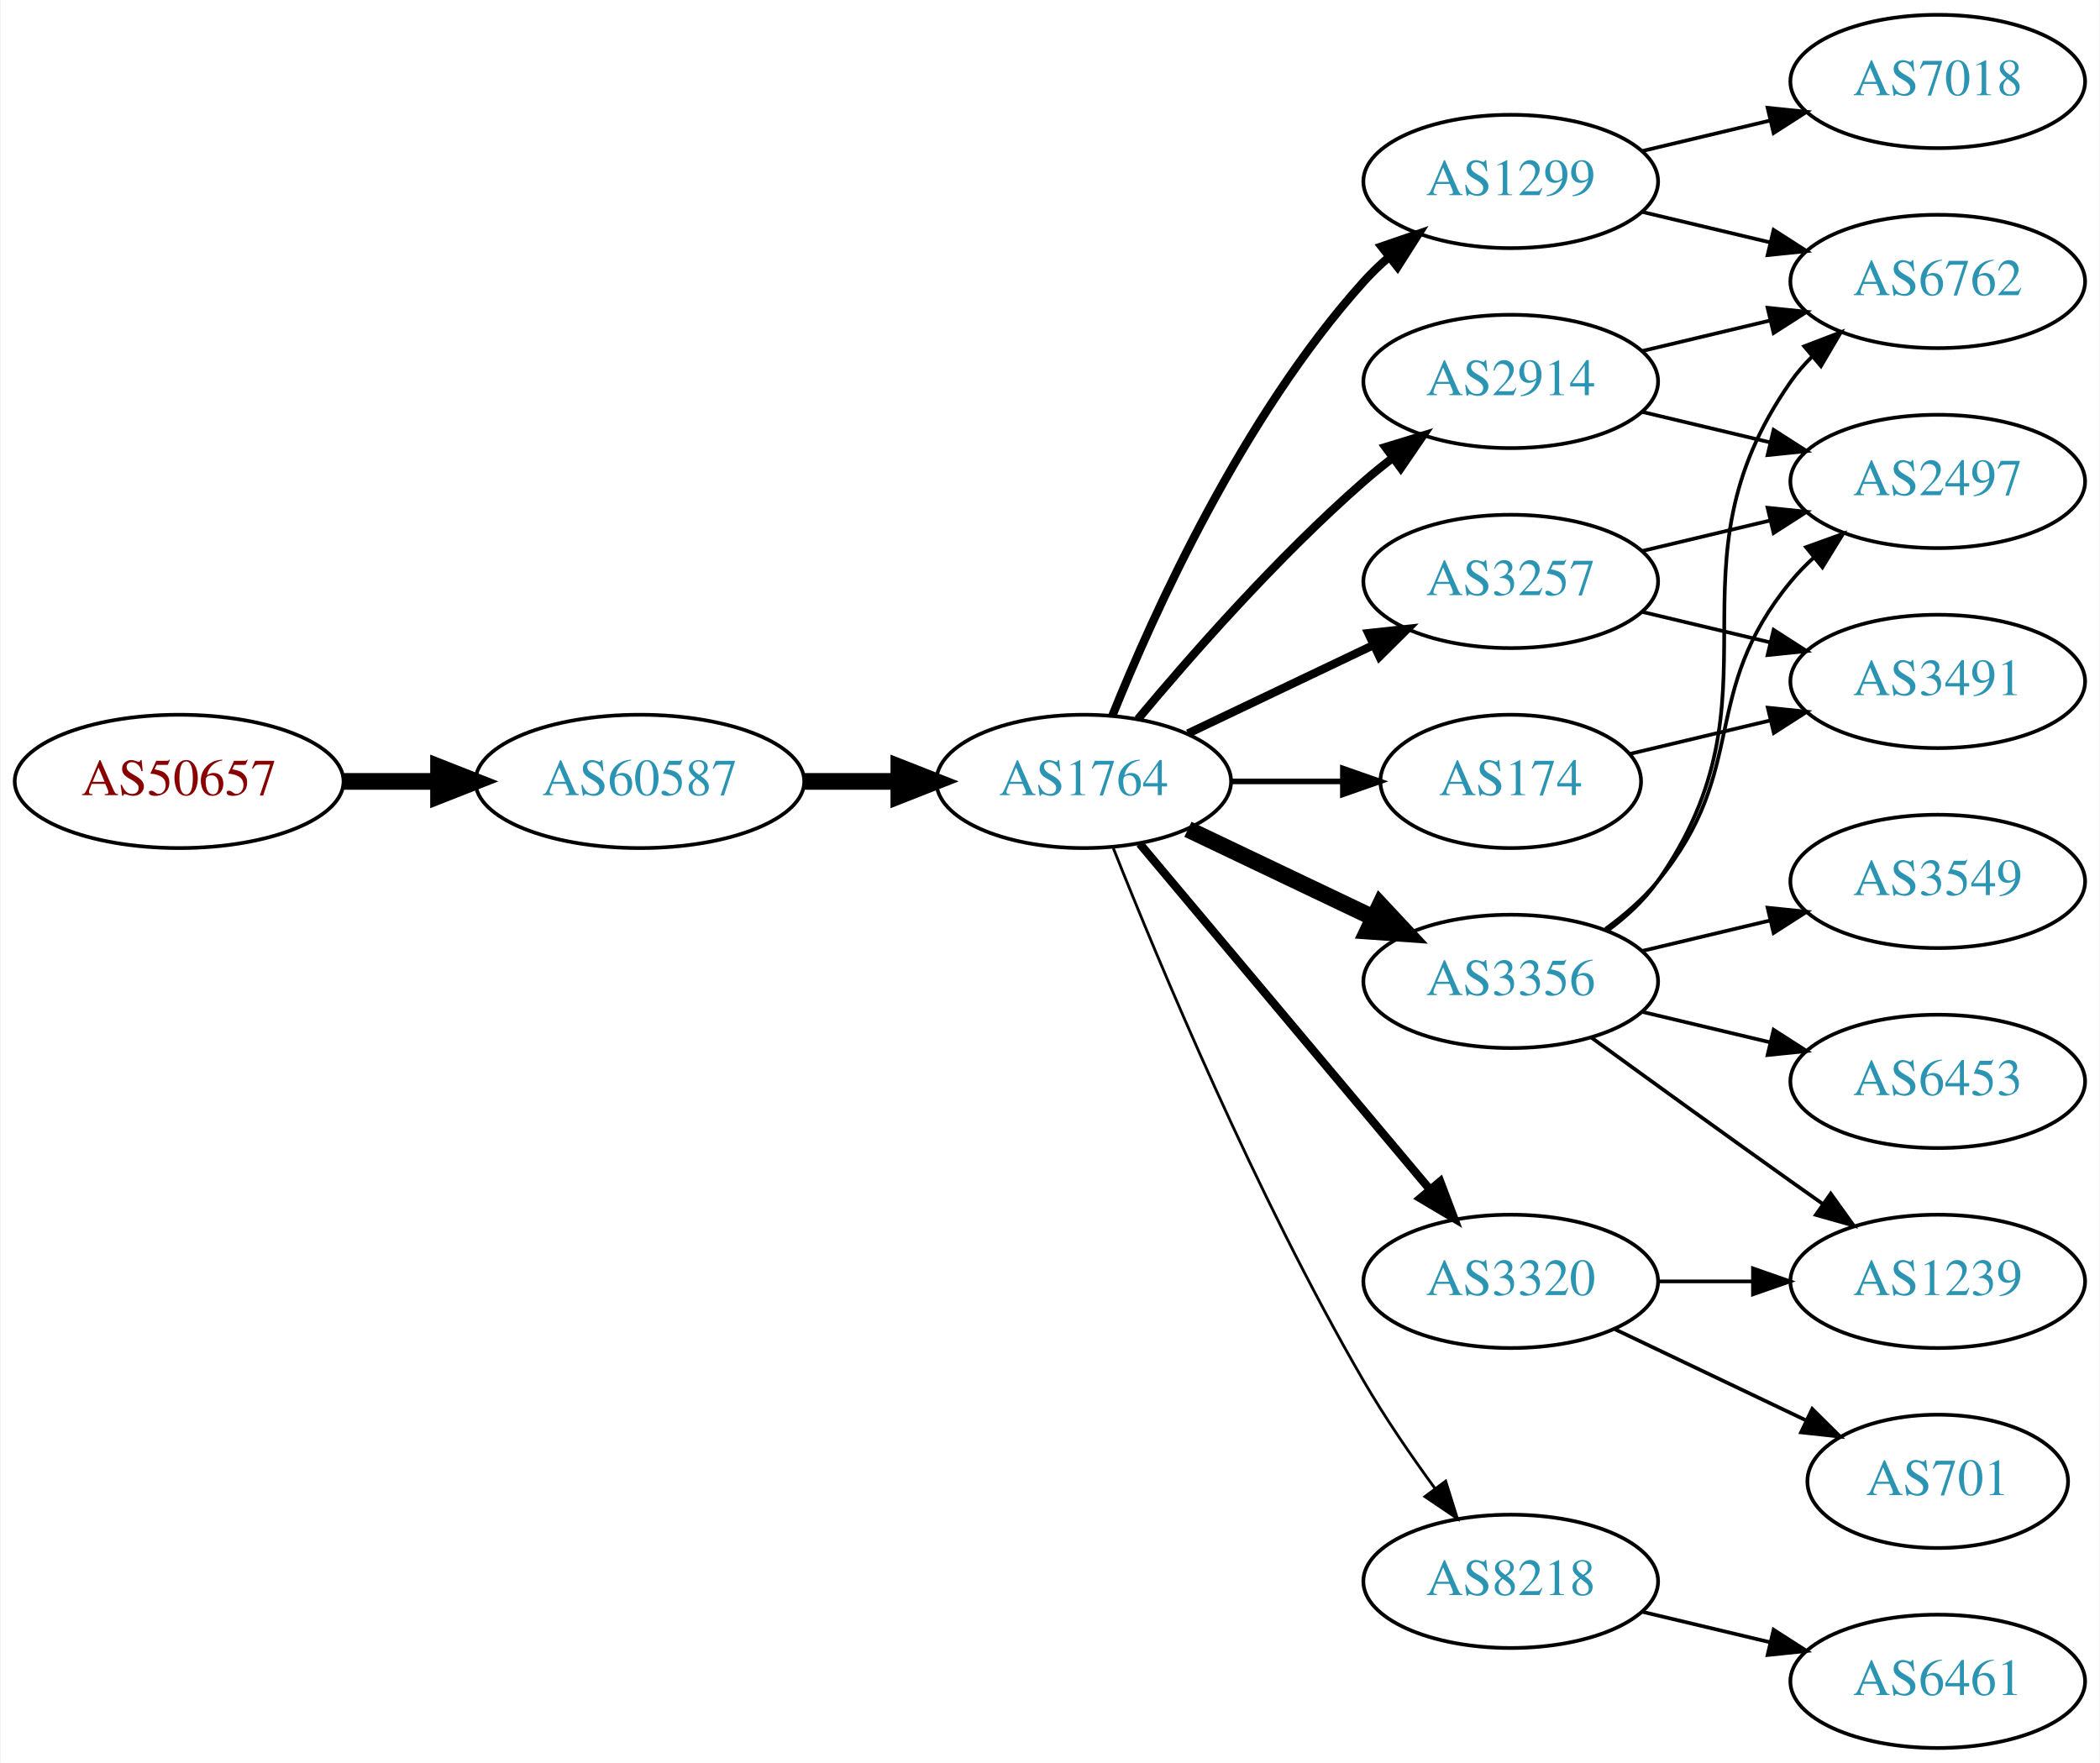
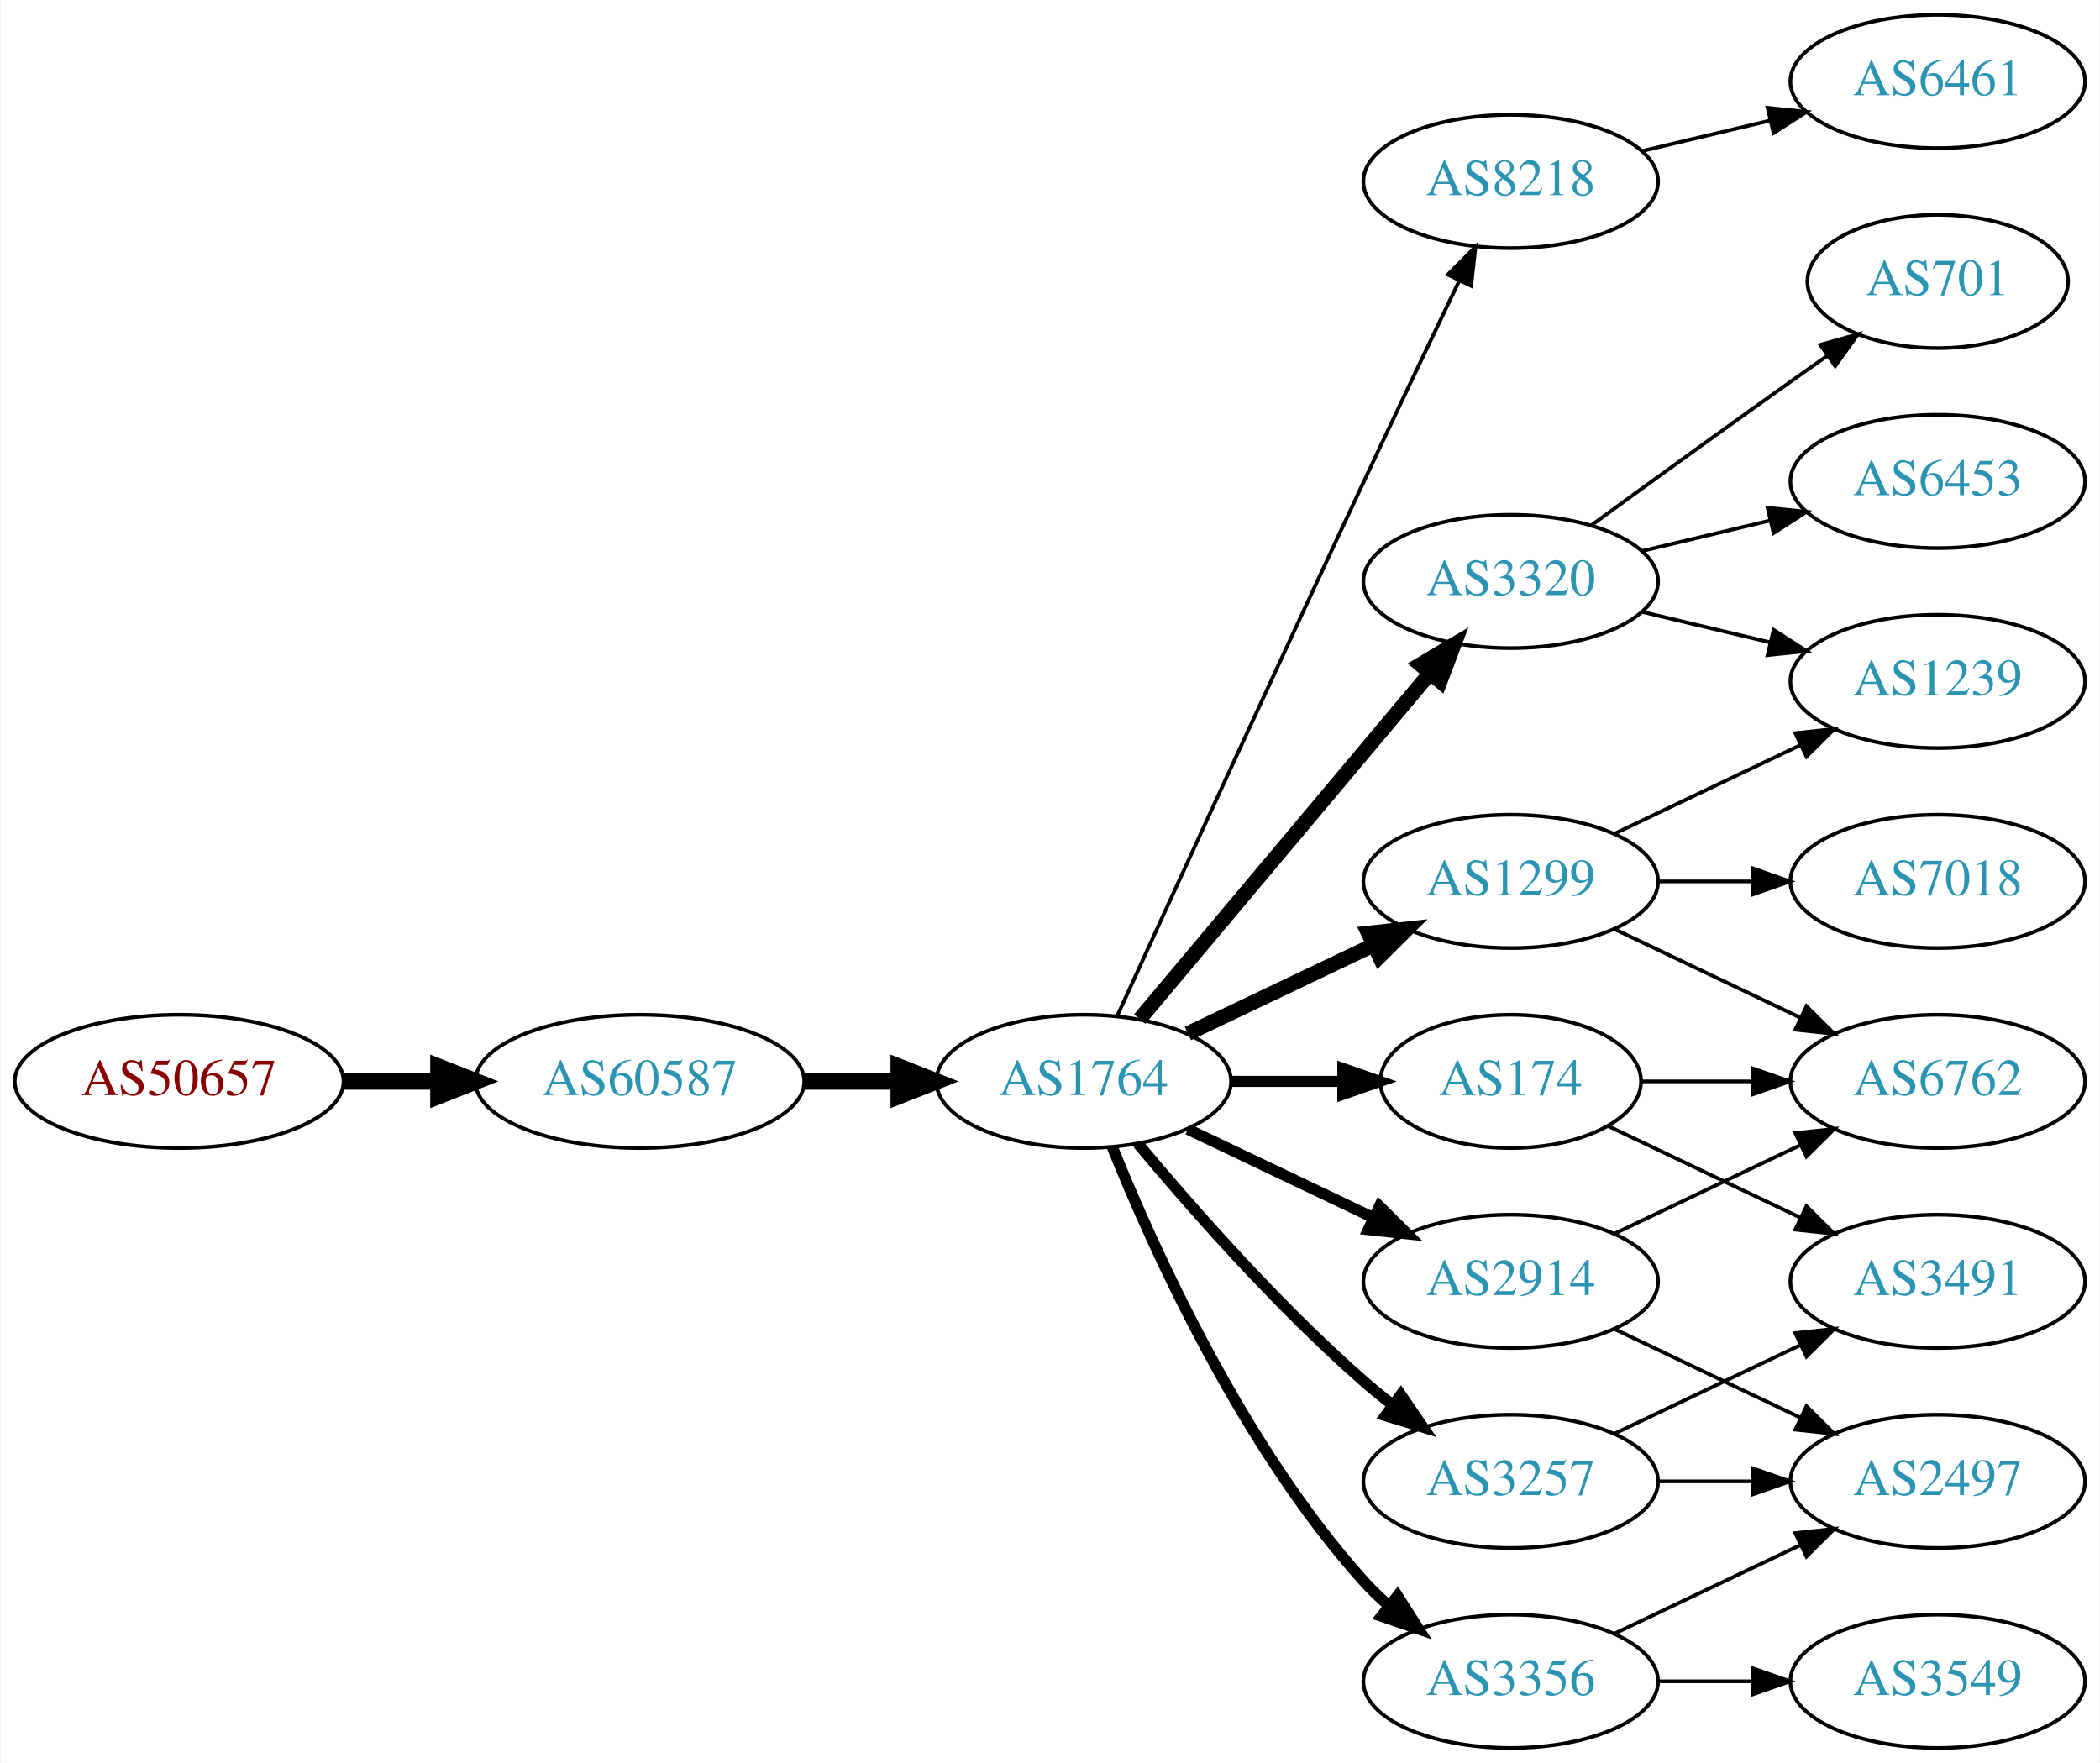
<svg xmlns="http://www.w3.org/2000/svg" xmlns:xlink="http://www.w3.org/1999/xlink" width="567pt" height="476pt" viewBox="0.00 0.00 566.66 476.00">
  <g id="graph0" class="graph" transform="scale(1 1) rotate(0) translate(4 472)">
    <polygon fill="white" stroke="none" points="-4,4 -4,-472 562.663,-472 562.663,4 -4,4" />
    <g id="node1" class="node">
      <g id="a_node1">
        <a xlink:href="/asn/50657" xlink:title="AS50657 ~ WESTNET-AS [AT]">
-           <ellipse fill="#ffffff" stroke="black" cx="44.196" cy="-261" rx="44.393" ry="18" />
-           <text text-anchor="middle" x="44.196" y="-257.3" font-family="Times,serif" font-size="14.00" fill="#880000">AS50657</text>
+           <ellipse fill="#ffffff" stroke="black" cx="44.196" cy="-180" rx="44.393" ry="18" />
+           <text text-anchor="middle" x="44.196" y="-176.3" font-family="Times,serif" font-size="14.00" fill="#880000">AS50657</text>
        </a>
      </g>
    </g>
    <g id="node2" class="node">
      <g id="a_node2">
        <a xlink:href="/asn/60587" xlink:title="AS60587 ~ XINON GmbH [AT]">
-           <ellipse fill="#ffffff" stroke="black" cx="168.588" cy="-261" rx="44.393" ry="18" />
-           <text text-anchor="middle" x="168.588" y="-257.3" font-family="Times,serif" font-size="14.00" fill="#2c94b3">AS60587</text>
+           <ellipse fill="#ffffff" stroke="black" cx="168.588" cy="-180" rx="44.393" ry="18" />
+           <text text-anchor="middle" x="168.588" y="-176.3" font-family="Times,serif" font-size="14.00" fill="#2c94b3">AS60587</text>
        </a>
      </g>
    </g>
    <g id="edge1" class="edge">
-       <path fill="none" stroke="black" stroke-width="4.5" d="M88.692,-261C96.898,-261 105.569,-261 114.041,-261" />
-       <polygon fill="black" stroke="black" stroke-width="4.5" points="114.233,-264.938 124.233,-261 114.233,-257.063 114.233,-264.938" />
+       <path fill="none" stroke="black" stroke-width="4.5" d="M88.692,-180C96.898,-180 105.569,-180 114.041,-180" />
+       <polygon fill="black" stroke="black" stroke-width="4.5" points="114.233,-183.938 124.233,-180 114.233,-176.063 114.233,-183.938" />
    </g>
    <g id="node3" class="node">
      <g id="a_node3">
        <a xlink:href="/asn/1764" xlink:title="AS1764 ~ NEXTLAYER-AS [AT]">
-           <ellipse fill="#ffffff" stroke="black" cx="288.431" cy="-261" rx="39.794" ry="18" />
-           <text text-anchor="middle" x="288.431" y="-257.3" font-family="Times,serif" font-size="14.00" fill="#2c94b3">AS1764</text>
+           <ellipse fill="#ffffff" stroke="black" cx="288.431" cy="-180" rx="39.794" ry="18" />
+           <text text-anchor="middle" x="288.431" y="-176.3" font-family="Times,serif" font-size="14.00" fill="#2c94b3">AS1764</text>
        </a>
      </g>
    </g>
    <g id="edge2" class="edge">
-       <path fill="none" stroke="black" stroke-width="4.5" d="M212.799,-261C221.112,-261 229.875,-261 238.357,-261" />
-       <polygon fill="black" stroke="black" stroke-width="4.5" points="238.516,-264.938 248.516,-261 238.516,-257.063 238.516,-264.938" />
+       <path fill="none" stroke="black" stroke-width="4.5" d="M212.799,-180C221.112,-180 229.875,-180 238.357,-180" />
+       <polygon fill="black" stroke="black" stroke-width="4.5" points="238.516,-183.938 248.516,-180 238.516,-176.063 238.516,-183.938" />
    </g>
    <g id="node4" class="node">
      <g id="a_node4">
-         <a xlink:href="/asn/1299" xlink:title="AS1299 ~ Telia Carrier [EU]">
+         <a xlink:href="/asn/8218" xlink:title="AS8218 ~ legacy Neotelecoms [FR]">
          <ellipse fill="#ffffff" stroke="black" cx="403.724" cy="-423" rx="39.794" ry="18" />
-           <text text-anchor="middle" x="403.724" y="-419.3" font-family="Times,serif" font-size="14.00" fill="#2c94b3">AS1299</text>
+           <text text-anchor="middle" x="403.724" y="-419.3" font-family="Times,serif" font-size="14.00" fill="#2c94b3">AS8218</text>
        </a>
      </g>
    </g>
    <g id="edge3" class="edge">
-       <path fill="none" stroke="black" stroke-width="2.25" d="M296.179,-278.787C307.23,-306.243 331.283,-359.578 364.077,-396 366.08,-398.224 368.298,-400.363 370.631,-402.397" />
-       <polygon fill="black" stroke="black" stroke-width="2.25" points="368.829,-405.433 378.85,-408.873 373.161,-399.935 368.829,-405.433" />
+       <path fill="none" stroke="black" d="M297.418,-197.536C310.994,-227.296 339.491,-289.57 364.077,-342 372.568,-360.108 382.261,-380.421 389.815,-396.175" />
+       <polygon fill="black" stroke="black" points="386.729,-397.835 394.212,-405.335 393.039,-394.805 386.729,-397.835" />
    </g>
    <g id="node5" class="node">
      <g id="a_node5">
-         <a xlink:href="/asn/3257" xlink:title="AS3257 ~ GTT [DE]">
-           <ellipse fill="#ffffff" stroke="black" cx="403.724" cy="-315" rx="39.794" ry="18" />
-           <text text-anchor="middle" x="403.724" y="-311.3" font-family="Times,serif" font-size="14.00" fill="#2c94b3">AS3257</text>
+         <a xlink:href="/asn/1299" xlink:title="AS1299 ~ Telia Carrier [EU]">
+           <ellipse fill="#ffffff" stroke="black" cx="403.724" cy="-234" rx="39.794" ry="18" />
+           <text text-anchor="middle" x="403.724" y="-230.3" font-family="Times,serif" font-size="14.00" fill="#2c94b3">AS1299</text>
        </a>
      </g>
    </g>
    <g id="edge4" class="edge">
-       <path fill="none" stroke="black" stroke-width="2.25" d="M316.567,-273.934C331.561,-281.081 350.382,-290.052 366.605,-297.785" />
-       <polygon fill="black" stroke="black" stroke-width="2.25" points="365.276,-301.028 375.809,-302.171 368.288,-294.709 365.276,-301.028" />
+       <path fill="none" stroke="black" stroke-width="4" d="M316.567,-192.934C331.561,-200.081 350.382,-209.052 366.605,-216.785" />
+       <polygon fill="black" stroke="black" stroke-width="4" points="365.276,-220.028 375.809,-221.171 368.288,-213.709 365.276,-220.028" />
    </g>
    <g id="node6" class="node">
      <g id="a_node6">
-         <a xlink:href="/asn/3356" xlink:title="AS3356 ~ Level 3 Parent, LLC [US]">
-           <ellipse fill="#ffffff" stroke="black" cx="403.724" cy="-207" rx="39.794" ry="18" />
-           <text text-anchor="middle" x="403.724" y="-203.3" font-family="Times,serif" font-size="14.00" fill="#2c94b3">AS3356</text>
+         <a xlink:href="/asn/3320" xlink:title="AS3320 ~ DTAG [DE]">
+           <ellipse fill="#ffffff" stroke="black" cx="403.724" cy="-315" rx="39.794" ry="18" />
+           <text text-anchor="middle" x="403.724" y="-311.3" font-family="Times,serif" font-size="14.00" fill="#2c94b3">AS3320</text>
        </a>
      </g>
    </g>
    <g id="edge5" class="edge">
-       <path fill="none" stroke="black" stroke-width="4.5" d="M316.567,-248.066C331.561,-240.919 350.382,-231.948 366.605,-224.215" />
-       <polygon fill="black" stroke="black" stroke-width="4.5" points="368.476,-227.686 375.809,-219.829 365.087,-220.577 368.476,-227.686" />
+       <path fill="none" stroke="black" stroke-width="4" d="M303.55,-196.825C323.225,-220.269 359.029,-262.934 381.808,-290.076" />
+       <polygon fill="black" stroke="black" stroke-width="4" points="379.317,-292.553 388.426,-297.963 384.679,-288.053 379.317,-292.553" />
    </g>
    <g id="node7" class="node">
      <g id="a_node7">
        <a xlink:href="/asn/2914" xlink:title="AS2914 ~ NTT America, Inc. [US]">
-           <ellipse fill="#ffffff" stroke="black" cx="403.724" cy="-369" rx="39.794" ry="18" />
-           <text text-anchor="middle" x="403.724" y="-365.3" font-family="Times,serif" font-size="14.00" fill="#2c94b3">AS2914</text>
+           <ellipse fill="#ffffff" stroke="black" cx="403.724" cy="-126" rx="39.794" ry="18" />
+           <text text-anchor="middle" x="403.724" y="-122.3" font-family="Times,serif" font-size="14.00" fill="#2c94b3">AS2914</text>
        </a>
      </g>
    </g>
    <g id="edge6" class="edge">
-       <path fill="none" stroke="black" stroke-width="2.25" d="M303.061,-277.817C317.343,-294.929 340.89,-321.745 364.077,-342 366.543,-344.154 369.182,-346.294 371.879,-348.372" />
-       <polygon fill="black" stroke="black" stroke-width="2.25" points="369.904,-351.264 380.033,-354.37 374.052,-345.625 369.904,-351.264" />
+       <path fill="none" stroke="black" stroke-width="3" d="M316.567,-167.066C331.561,-159.919 350.382,-150.948 366.605,-143.215" />
+       <polygon fill="black" stroke="black" stroke-width="3" points="368.288,-146.291 375.809,-138.829 365.276,-139.972 368.288,-146.291" />
    </g>
    <g id="node8" class="node">
      <g id="a_node8">
-         <a xlink:href="/asn/3320" xlink:title="AS3320 ~ DTAG [DE]">
-           <ellipse fill="#ffffff" stroke="black" cx="403.724" cy="-126" rx="39.794" ry="18" />
-           <text text-anchor="middle" x="403.724" y="-122.3" font-family="Times,serif" font-size="14.00" fill="#2c94b3">AS3320</text>
+         <a xlink:href="/asn/3356" xlink:title="AS3356 ~ Level 3 Parent, LLC [US]">
+           <ellipse fill="#ffffff" stroke="black" cx="403.724" cy="-18" rx="39.794" ry="18" />
+           <text text-anchor="middle" x="403.724" y="-14.3" font-family="Times,serif" font-size="14.00" fill="#2c94b3">AS3356</text>
        </a>
      </g>
    </g>
    <g id="edge7" class="edge">
-       <path fill="none" stroke="black" stroke-width="2.25" d="M303.55,-244.175C323.225,-220.731 359.029,-178.066 381.808,-150.924" />
-       <polygon fill="black" stroke="black" stroke-width="2.25" points="384.679,-152.947 388.426,-143.037 379.317,-148.447 384.679,-152.947" />
+       <path fill="none" stroke="black" stroke-width="3" d="M296.179,-162.213C307.23,-134.757 331.283,-81.422 364.077,-45 366.08,-42.776 368.298,-40.637 370.631,-38.603" />
+       <polygon fill="black" stroke="black" stroke-width="3" points="373.161,-41.065 378.85,-32.127 368.829,-35.567 373.161,-41.065" />
    </g>
    <g id="node9" class="node">
      <g id="a_node9">
        <a xlink:href="/asn/174" xlink:title="AS174 ~ Cogent Communications [US]">
-           <ellipse fill="#ffffff" stroke="black" cx="403.724" cy="-261" rx="35.194" ry="18" />
-           <text text-anchor="middle" x="403.724" y="-257.3" font-family="Times,serif" font-size="14.00" fill="#2c94b3">AS174</text>
+           <ellipse fill="#ffffff" stroke="black" cx="403.724" cy="-180" rx="35.194" ry="18" />
+           <text text-anchor="middle" x="403.724" y="-176.3" font-family="Times,serif" font-size="14.00" fill="#2c94b3">AS174</text>
        </a>
      </g>
    </g>
    <g id="edge8" class="edge">
-       <path fill="none" stroke="black" stroke-width="1.5" d="M328.103,-261C337.808,-261 348.299,-261 358.262,-261" />
-       <polygon fill="black" stroke="black" stroke-width="1.5" points="358.398,-264.5 368.398,-261 358.398,-257.5 358.398,-264.5" />
+       <path fill="none" stroke="black" stroke-width="3" d="M328.103,-180C337.808,-180 348.299,-180 358.262,-180" />
+       <polygon fill="black" stroke="black" stroke-width="3" points="358.398,-183.5 368.398,-180 358.398,-176.5 358.398,-183.5" />
    </g>
    <g id="node10" class="node">
      <g id="a_node10">
-         <a xlink:href="/asn/8218" xlink:title="AS8218 ~ legacy Neotelecoms [FR]">
-           <ellipse fill="#ffffff" stroke="black" cx="403.724" cy="-45" rx="39.794" ry="18" />
-           <text text-anchor="middle" x="403.724" y="-41.3" font-family="Times,serif" font-size="14.00" fill="#2c94b3">AS8218</text>
+         <a xlink:href="/asn/3257" xlink:title="AS3257 ~ GTT [DE]">
+           <ellipse fill="#ffffff" stroke="black" cx="403.724" cy="-72" rx="39.794" ry="18" />
+           <text text-anchor="middle" x="403.724" y="-68.3" font-family="Times,serif" font-size="14.00" fill="#2c94b3">AS3257</text>
        </a>
      </g>
    </g>
    <g id="edge9" class="edge">
-       <path fill="none" stroke="black" stroke-width="0.75" d="M296.434,-242.949C308.561,-212.43 334.979,-149.067 364.077,-99 369.784,-89.181 376.822,-78.922 383.321,-70.016" />
-       <polygon fill="black" stroke="black" stroke-width="0.75" points="386.162,-72.061 389.326,-61.95 380.547,-67.881 386.162,-72.061" />
+       <path fill="none" stroke="black" stroke-width="3" d="M303.061,-163.183C317.343,-146.071 340.89,-119.255 364.077,-99 366.543,-96.846 369.182,-94.706 371.879,-92.628" />
+       <polygon fill="black" stroke="black" stroke-width="3" points="374.052,-95.375 380.033,-86.63 369.904,-89.736 374.052,-95.375" />
+     </g>
+     <g id="node11" class="node">
+       <g id="a_node11">
+         <a xlink:href="/asn/6461" xlink:title="AS6461 ~ Zayo Bandwidth [US]">
+           <ellipse fill="#ffffff" stroke="black" cx="519.017" cy="-450" rx="39.794" ry="18" />
+           <text text-anchor="middle" x="519.017" y="-446.3" font-family="Times,serif" font-size="14.00" fill="#2c94b3">AS6461</text>
+         </a>
+       </g>
+     </g>
+     <g id="edge10" class="edge">
+       <path fill="none" stroke="black" d="M439.331,-431.248C450.202,-433.838 462.357,-436.735 473.799,-439.462" />
+       <polygon fill="black" stroke="black" points="473.082,-442.889 483.621,-441.803 474.705,-436.08 473.082,-442.889" />
+     </g>
+     <g id="node13" class="node">
+       <g id="a_node13">
+         <a xlink:href="/asn/1239" xlink:title="AS1239 ~ Sprint [US]">
+           <ellipse fill="#ffffff" stroke="black" cx="519.017" cy="-288" rx="39.794" ry="18" />
+           <text text-anchor="middle" x="519.017" y="-284.3" font-family="Times,serif" font-size="14.00" fill="#2c94b3">AS1239</text>
+         </a>
+       </g>
+     </g>
+     <g id="edge17" class="edge">
+       <path fill="none" stroke="black" d="M431.86,-246.934C446.854,-254.081 465.675,-263.052 481.898,-270.785" />
+       <polygon fill="black" stroke="black" points="480.569,-274.028 491.102,-275.171 483.581,-267.709 480.569,-274.028" />
+     </g>
+     <g id="node16" class="node">
+       <g id="a_node16">
+         <a xlink:href="/asn/6762" xlink:title="AS6762 ~ TELECOM ITALIA SPARKLE S.p.A. [IT]">
+           <ellipse fill="#ffffff" stroke="black" cx="519.017" cy="-180" rx="39.794" ry="18" />
+           <text text-anchor="middle" x="519.017" y="-176.3" font-family="Times,serif" font-size="14.00" fill="#2c94b3">AS6762</text>
+         </a>
+       </g>
+     </g>
+     <g id="edge18" class="edge">
+       <path fill="none" stroke="black" d="M431.86,-221.066C446.854,-213.919 465.675,-204.948 481.898,-197.215" />
+       <polygon fill="black" stroke="black" points="483.581,-200.291 491.102,-192.829 480.569,-193.972 483.581,-200.291" />
+     </g>
+     <g id="node17" class="node">
+       <g id="a_node17">
+         <a xlink:href="/asn/7018" xlink:title="AS7018 ~ AT&amp;T Services, Inc. [US]">
+           <ellipse fill="#ffffff" stroke="black" cx="519.017" cy="-234" rx="39.794" ry="18" />
+           <text text-anchor="middle" x="519.017" y="-230.3" font-family="Times,serif" font-size="14.00" fill="#2c94b3">AS7018</text>
+         </a>
+       </g>
+     </g>
+     <g id="edge16" class="edge">
+       <path fill="none" stroke="black" d="M443.396,-234C451.599,-234 460.363,-234 468.895,-234" />
+       <polygon fill="black" stroke="black" points="469.134,-237.5 479.134,-234 469.134,-230.5 469.134,-237.5" />
    </g>
    <g id="node12" class="node">
      <g id="a_node12">
-         <a xlink:href="/asn/6762" xlink:title="AS6762 ~ TELECOM ITALIA SPARKLE S.p.A. [IT]">
-           <ellipse fill="#ffffff" stroke="black" cx="519.017" cy="-396" rx="39.794" ry="18" />
-           <text text-anchor="middle" x="519.017" y="-392.3" font-family="Times,serif" font-size="14.00" fill="#2c94b3">AS6762</text>
-         </a>
-       </g>
-     </g>
-     <g id="edge17" class="edge">
-       <path fill="none" stroke="black" d="M439.331,-414.752C450.202,-412.162 462.357,-409.265 473.799,-406.538" />
-       <polygon fill="black" stroke="black" points="474.705,-409.92 483.621,-404.197 473.082,-403.111 474.705,-409.92" />
-     </g>
-     <g id="node16" class="node">
-       <g id="a_node16">
-         <a xlink:href="/asn/7018" xlink:title="AS7018 ~ AT&amp;T Services, Inc. [US]">
-           <ellipse fill="#ffffff" stroke="black" cx="519.017" cy="-450" rx="39.794" ry="18" />
-           <text text-anchor="middle" x="519.017" y="-446.3" font-family="Times,serif" font-size="14.00" fill="#2c94b3">AS7018</text>
-         </a>
-       </g>
-     </g>
-     <g id="edge18" class="edge">
-       <path fill="none" stroke="black" d="M439.331,-431.248C450.202,-433.838 462.357,-436.735 473.799,-439.462" />
-       <polygon fill="black" stroke="black" points="473.082,-442.889 483.621,-441.803 474.705,-436.08 473.082,-442.889" />
-     </g>
-     <g id="node11" class="node">
-       <g id="a_node11">
-         <a xlink:href="/asn/2497" xlink:title="AS2497 ~ Internet Initiative Japan Inc. [JP]">
+         <a xlink:href="/asn/6453" xlink:title="AS6453 ~ TATA COMMUNICATIONS (AMERICA) INC [US]">
          <ellipse fill="#ffffff" stroke="black" cx="519.017" cy="-342" rx="39.794" ry="18" />
-           <text text-anchor="middle" x="519.017" y="-338.3" font-family="Times,serif" font-size="14.00" fill="#2c94b3">AS2497</text>
-         </a>
-       </g>
-     </g>
-     <g id="edge22" class="edge">
+           <text text-anchor="middle" x="519.017" y="-338.3" font-family="Times,serif" font-size="14.00" fill="#2c94b3">AS6453</text>
+         </a>
+       </g>
+     </g>
+     <g id="edge11" class="edge">
      <path fill="none" stroke="black" d="M439.331,-323.248C450.202,-325.838 462.357,-328.735 473.799,-331.462" />
      <polygon fill="black" stroke="black" points="473.082,-334.889 483.621,-333.803 474.705,-328.08 473.082,-334.889" />
    </g>
+     <g id="edge12" class="edge">
+       <path fill="none" stroke="black" d="M439.331,-306.752C450.202,-304.162 462.357,-301.265 473.799,-298.538" />
+       <polygon fill="black" stroke="black" points="474.705,-301.92 483.621,-296.197 473.082,-295.111 474.705,-301.92" />
+     </g>
+     <g id="node14" class="node">
+       <g id="a_node14">
+         <a xlink:href="/asn/701" xlink:title="AS701 ~ UUNET [US]">
+           <ellipse fill="#ffffff" stroke="black" cx="519.017" cy="-396" rx="35.194" ry="18" />
+           <text text-anchor="middle" x="519.017" y="-392.3" font-family="Times,serif" font-size="14.00" fill="#2c94b3">AS701</text>
+         </a>
+       </g>
+     </g>
+     <g id="edge13" class="edge">
+       <path fill="none" stroke="black" d="M425.572,-330.222C440.506,-341.091 461.12,-356.025 479.37,-369 482.581,-371.282 485.95,-373.661 489.304,-376.018" />
+       <polygon fill="black" stroke="black" points="487.316,-378.899 497.515,-381.77 491.332,-373.166 487.316,-378.899" />
+     </g>
+     <g id="node15" class="node">
+       <g id="a_node15">
+         <a xlink:href="/asn/2497" xlink:title="AS2497 ~ Internet Initiative Japan Inc. [JP]">
+           <ellipse fill="#ffffff" stroke="black" cx="519.017" cy="-72" rx="39.794" ry="18" />
+           <text text-anchor="middle" x="519.017" y="-68.3" font-family="Times,serif" font-size="14.00" fill="#2c94b3">AS2497</text>
+         </a>
+       </g>
+     </g>
+     <g id="edge14" class="edge">
+       <path fill="none" stroke="black" d="M431.86,-113.066C446.854,-105.919 465.675,-96.948 481.898,-89.215" />
+       <polygon fill="black" stroke="black" points="483.581,-92.291 491.102,-84.829 480.569,-85.972 483.581,-92.291" />
+     </g>
+     <g id="edge15" class="edge">
+       <path fill="none" stroke="black" d="M431.86,-138.934C446.854,-146.081 465.675,-155.052 481.898,-162.785" />
+       <polygon fill="black" stroke="black" points="480.569,-166.028 491.102,-167.171 483.581,-159.709 480.569,-166.028" />
+     </g>
+     <g id="edge20" class="edge">
+       <path fill="none" stroke="black" d="M431.86,-30.934C446.854,-38.081 465.675,-47.052 481.898,-54.785" />
+       <polygon fill="black" stroke="black" points="480.569,-58.028 491.102,-59.171 483.581,-51.709 480.569,-58.028" />
+     </g>
    <g id="node18" class="node">
      <g id="a_node18">
-         <a xlink:href="/asn/3491" xlink:title="AS3491 ~ PCCW Global, Inc. [US]">
-           <ellipse fill="#ffffff" stroke="black" cx="519.017" cy="-288" rx="39.794" ry="18" />
-           <text text-anchor="middle" x="519.017" y="-284.3" font-family="Times,serif" font-size="14.00" fill="#2c94b3">AS3491</text>
-         </a>
-       </g>
-     </g>
-     <g id="edge23" class="edge">
-       <path fill="none" stroke="black" d="M439.331,-306.752C450.202,-304.162 462.357,-301.265 473.799,-298.538" />
-       <polygon fill="black" stroke="black" points="474.705,-301.92 483.621,-296.197 473.082,-295.111 474.705,-301.92" />
-     </g>
-     <g id="edge16" class="edge">
-       <path fill="none" stroke="black" d="M429.305,-221.156C434.399,-224.872 439.413,-229.201 443.37,-234 468.435,-264.394 454.306,-284.606 479.37,-315 481.225,-317.25 483.313,-319.396 485.531,-321.424" />
-       <polygon fill="black" stroke="black" points="483.467,-324.256 493.436,-327.844 487.88,-318.823 483.467,-324.256" />
-     </g>
-     <g id="edge14" class="edge">
-       <path fill="none" stroke="black" d="M429.883,-220.716C434.947,-224.455 439.803,-228.904 443.37,-234 478.984,-284.869 443.757,-318.131 479.37,-369 481.043,-371.389 482.998,-373.635 485.125,-375.733" />
-       <polygon fill="black" stroke="black" points="482.965,-378.49 492.857,-382.284 487.489,-373.149 482.965,-378.49" />
-     </g>
-     <g id="node13" class="node">
-       <g id="a_node13">
-         <a xlink:href="/asn/6453" xlink:title="AS6453 ~ TATA COMMUNICATIONS (AMERICA) INC [US]">
-           <ellipse fill="#ffffff" stroke="black" cx="519.017" cy="-180" rx="39.794" ry="18" />
-           <text text-anchor="middle" x="519.017" y="-176.3" font-family="Times,serif" font-size="14.00" fill="#2c94b3">AS6453</text>
-         </a>
-       </g>
-     </g>
-     <g id="edge12" class="edge">
-       <path fill="none" stroke="black" d="M439.331,-198.752C450.202,-196.162 462.357,-193.265 473.799,-190.538" />
-       <polygon fill="black" stroke="black" points="474.705,-193.92 483.621,-188.197 473.082,-187.111 474.705,-193.92" />
-     </g>
-     <g id="node14" class="node">
-       <g id="a_node14">
        <a xlink:href="/asn/3549" xlink:title="AS3549 ~ Level 3 Parent, LLC [US]">
-           <ellipse fill="#ffffff" stroke="black" cx="519.017" cy="-234" rx="39.794" ry="18" />
-           <text text-anchor="middle" x="519.017" y="-230.3" font-family="Times,serif" font-size="14.00" fill="#2c94b3">AS3549</text>
-         </a>
-       </g>
-     </g>
-     <g id="edge13" class="edge">
-       <path fill="none" stroke="black" d="M439.331,-215.248C450.202,-217.838 462.357,-220.735 473.799,-223.462" />
-       <polygon fill="black" stroke="black" points="473.082,-226.889 483.621,-225.803 474.705,-220.08 473.082,-226.889" />
-     </g>
-     <g id="node15" class="node">
-       <g id="a_node15">
-         <a xlink:href="/asn/1239" xlink:title="AS1239 ~ Sprint [US]">
-           <ellipse fill="#ffffff" stroke="black" cx="519.017" cy="-126" rx="39.794" ry="18" />
-           <text text-anchor="middle" x="519.017" y="-122.3" font-family="Times,serif" font-size="14.00" fill="#2c94b3">AS1239</text>
-         </a>
-       </g>
-     </g>
-     <g id="edge15" class="edge">
-       <path fill="none" stroke="black" d="M425.572,-191.778C440.506,-180.909 461.12,-165.975 479.37,-153 482.191,-150.995 485.134,-148.915 488.082,-146.841" />
-       <polygon fill="black" stroke="black" points="490.128,-149.681 496.306,-141.074 486.109,-143.95 490.128,-149.681" />
-     </g>
-     <g id="edge10" class="edge">
-       <path fill="none" stroke="black" d="M439.331,-360.752C450.202,-358.162 462.357,-355.265 473.799,-352.538" />
-       <polygon fill="black" stroke="black" points="474.705,-355.92 483.621,-350.197 473.082,-349.111 474.705,-355.92" />
-     </g>
-     <g id="edge11" class="edge">
-       <path fill="none" stroke="black" d="M439.331,-377.248C450.202,-379.838 462.357,-382.735 473.799,-385.462" />
-       <polygon fill="black" stroke="black" points="473.082,-388.889 483.621,-387.803 474.705,-382.08 473.082,-388.889" />
+           <ellipse fill="#ffffff" stroke="black" cx="519.017" cy="-18" rx="39.794" ry="18" />
+           <text text-anchor="middle" x="519.017" y="-14.3" font-family="Times,serif" font-size="14.00" fill="#2c94b3">AS3549</text>
+         </a>
+       </g>
    </g>
    <g id="edge19" class="edge">
-       <path fill="none" stroke="black" d="M443.396,-126C451.599,-126 460.363,-126 468.895,-126" />
-       <polygon fill="black" stroke="black" points="469.134,-129.5 479.134,-126 469.134,-122.5 469.134,-129.5" />
-     </g>
-     <g id="node17" class="node">
-       <g id="a_node17">
-         <a xlink:href="/asn/701" xlink:title="AS701 ~ UUNET [US]">
-           <ellipse fill="#ffffff" stroke="black" cx="519.017" cy="-72" rx="35.194" ry="18" />
-           <text text-anchor="middle" x="519.017" y="-68.3" font-family="Times,serif" font-size="14.00" fill="#2c94b3">AS701</text>
-         </a>
-       </g>
-     </g>
-     <g id="edge20" class="edge">
-       <path fill="none" stroke="black" d="M431.86,-113.066C447.292,-105.71 466.778,-96.423 483.313,-88.541" />
-       <polygon fill="black" stroke="black" points="485.133,-91.551 492.654,-84.089 482.121,-85.232 485.133,-91.551" />
-     </g>
-     <g id="edge21" class="edge">
-       <path fill="none" stroke="black" d="M435.981,-268.449C447.661,-271.233 461.157,-274.449 473.786,-277.459" />
-       <polygon fill="black" stroke="black" points="473.139,-280.903 483.678,-279.816 474.762,-274.093 473.139,-280.903" />
+       <path fill="none" stroke="black" d="M443.396,-18C451.599,-18 460.363,-18 468.895,-18" />
+       <polygon fill="black" stroke="black" points="469.134,-21.5 479.134,-18 469.134,-14.5 469.134,-21.5" />
+     </g>
+     <g id="edge22" class="edge">
+       <path fill="none" stroke="black" d="M439.023,-180C448.4,-180 458.75,-180 468.785,-180" />
+       <polygon fill="black" stroke="black" points="469.074,-183.5 479.074,-180 469.074,-176.5 469.074,-183.5" />
    </g>
    <g id="node19" class="node">
      <g id="a_node19">
-         <a xlink:href="/asn/6461" xlink:title="AS6461 ~ Zayo Bandwidth [US]">
-           <ellipse fill="#ffffff" stroke="black" cx="519.017" cy="-18" rx="39.794" ry="18" />
-           <text text-anchor="middle" x="519.017" y="-14.3" font-family="Times,serif" font-size="14.00" fill="#2c94b3">AS6461</text>
-         </a>
-       </g>
+         <a xlink:href="/asn/3491" xlink:title="AS3491 ~ PCCW Global, Inc. [US]">
+           <ellipse fill="#ffffff" stroke="black" cx="519.017" cy="-126" rx="39.794" ry="18" />
+           <text text-anchor="middle" x="519.017" y="-122.3" font-family="Times,serif" font-size="14.00" fill="#2c94b3">AS3491</text>
+         </a>
+       </g>
+     </g>
+     <g id="edge21" class="edge">
+       <path fill="none" stroke="black" d="M430.149,-167.881C445.452,-160.587 465.175,-151.186 482.057,-143.14" />
+       <polygon fill="black" stroke="black" points="483.576,-146.293 491.097,-138.831 480.564,-139.974 483.576,-146.293" />
    </g>
    <g id="edge24" class="edge">
-       <path fill="none" stroke="black" d="M439.331,-36.752C450.202,-34.162 462.357,-31.265 473.799,-28.538" />
-       <polygon fill="black" stroke="black" points="474.705,-31.92 483.621,-26.197 473.082,-25.111 474.705,-31.92" />
+       <path fill="none" stroke="black" d="M443.396,-72C451.599,-72 460.363,-72 468.895,-72" />
+       <polygon fill="black" stroke="black" points="469.134,-75.5 479.134,-72 469.134,-68.5 469.134,-75.5" />
+     </g>
+     <g id="edge23" class="edge">
+       <path fill="none" stroke="black" d="M431.86,-84.934C446.854,-92.081 465.675,-101.052 481.898,-108.785" />
+       <polygon fill="black" stroke="black" points="480.569,-112.028 491.102,-113.171 483.581,-105.709 480.569,-112.028" />
    </g>
  </g>
</svg>
